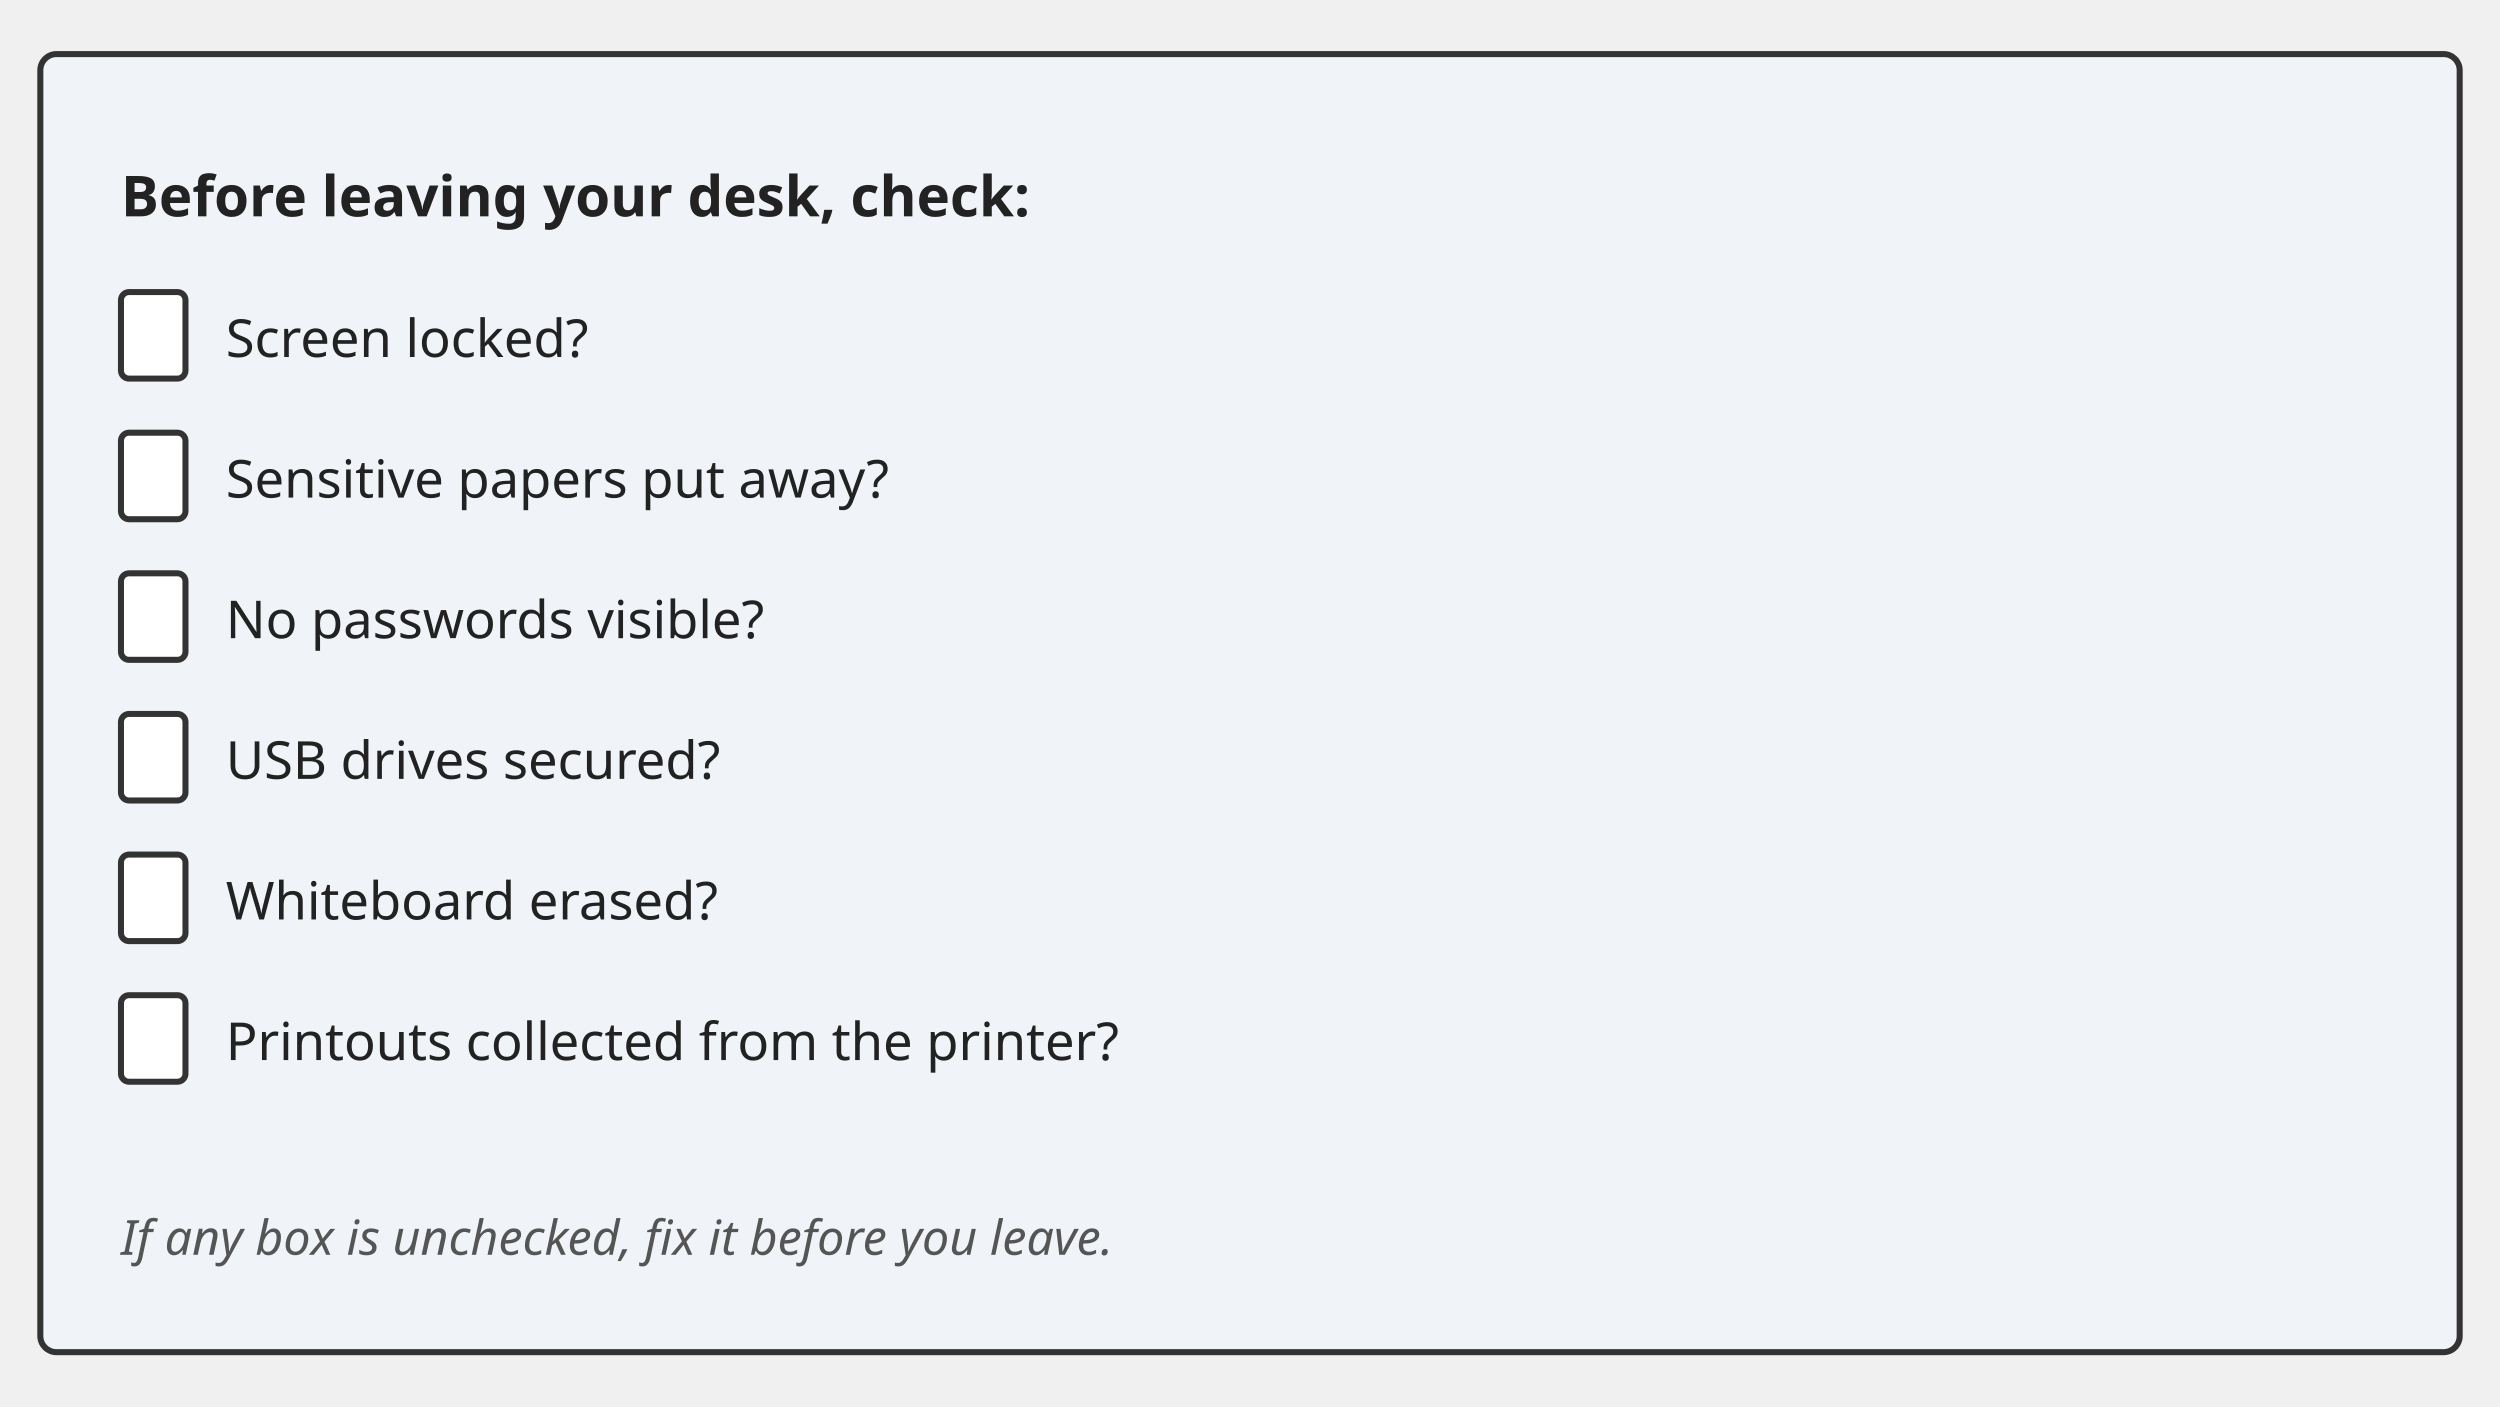
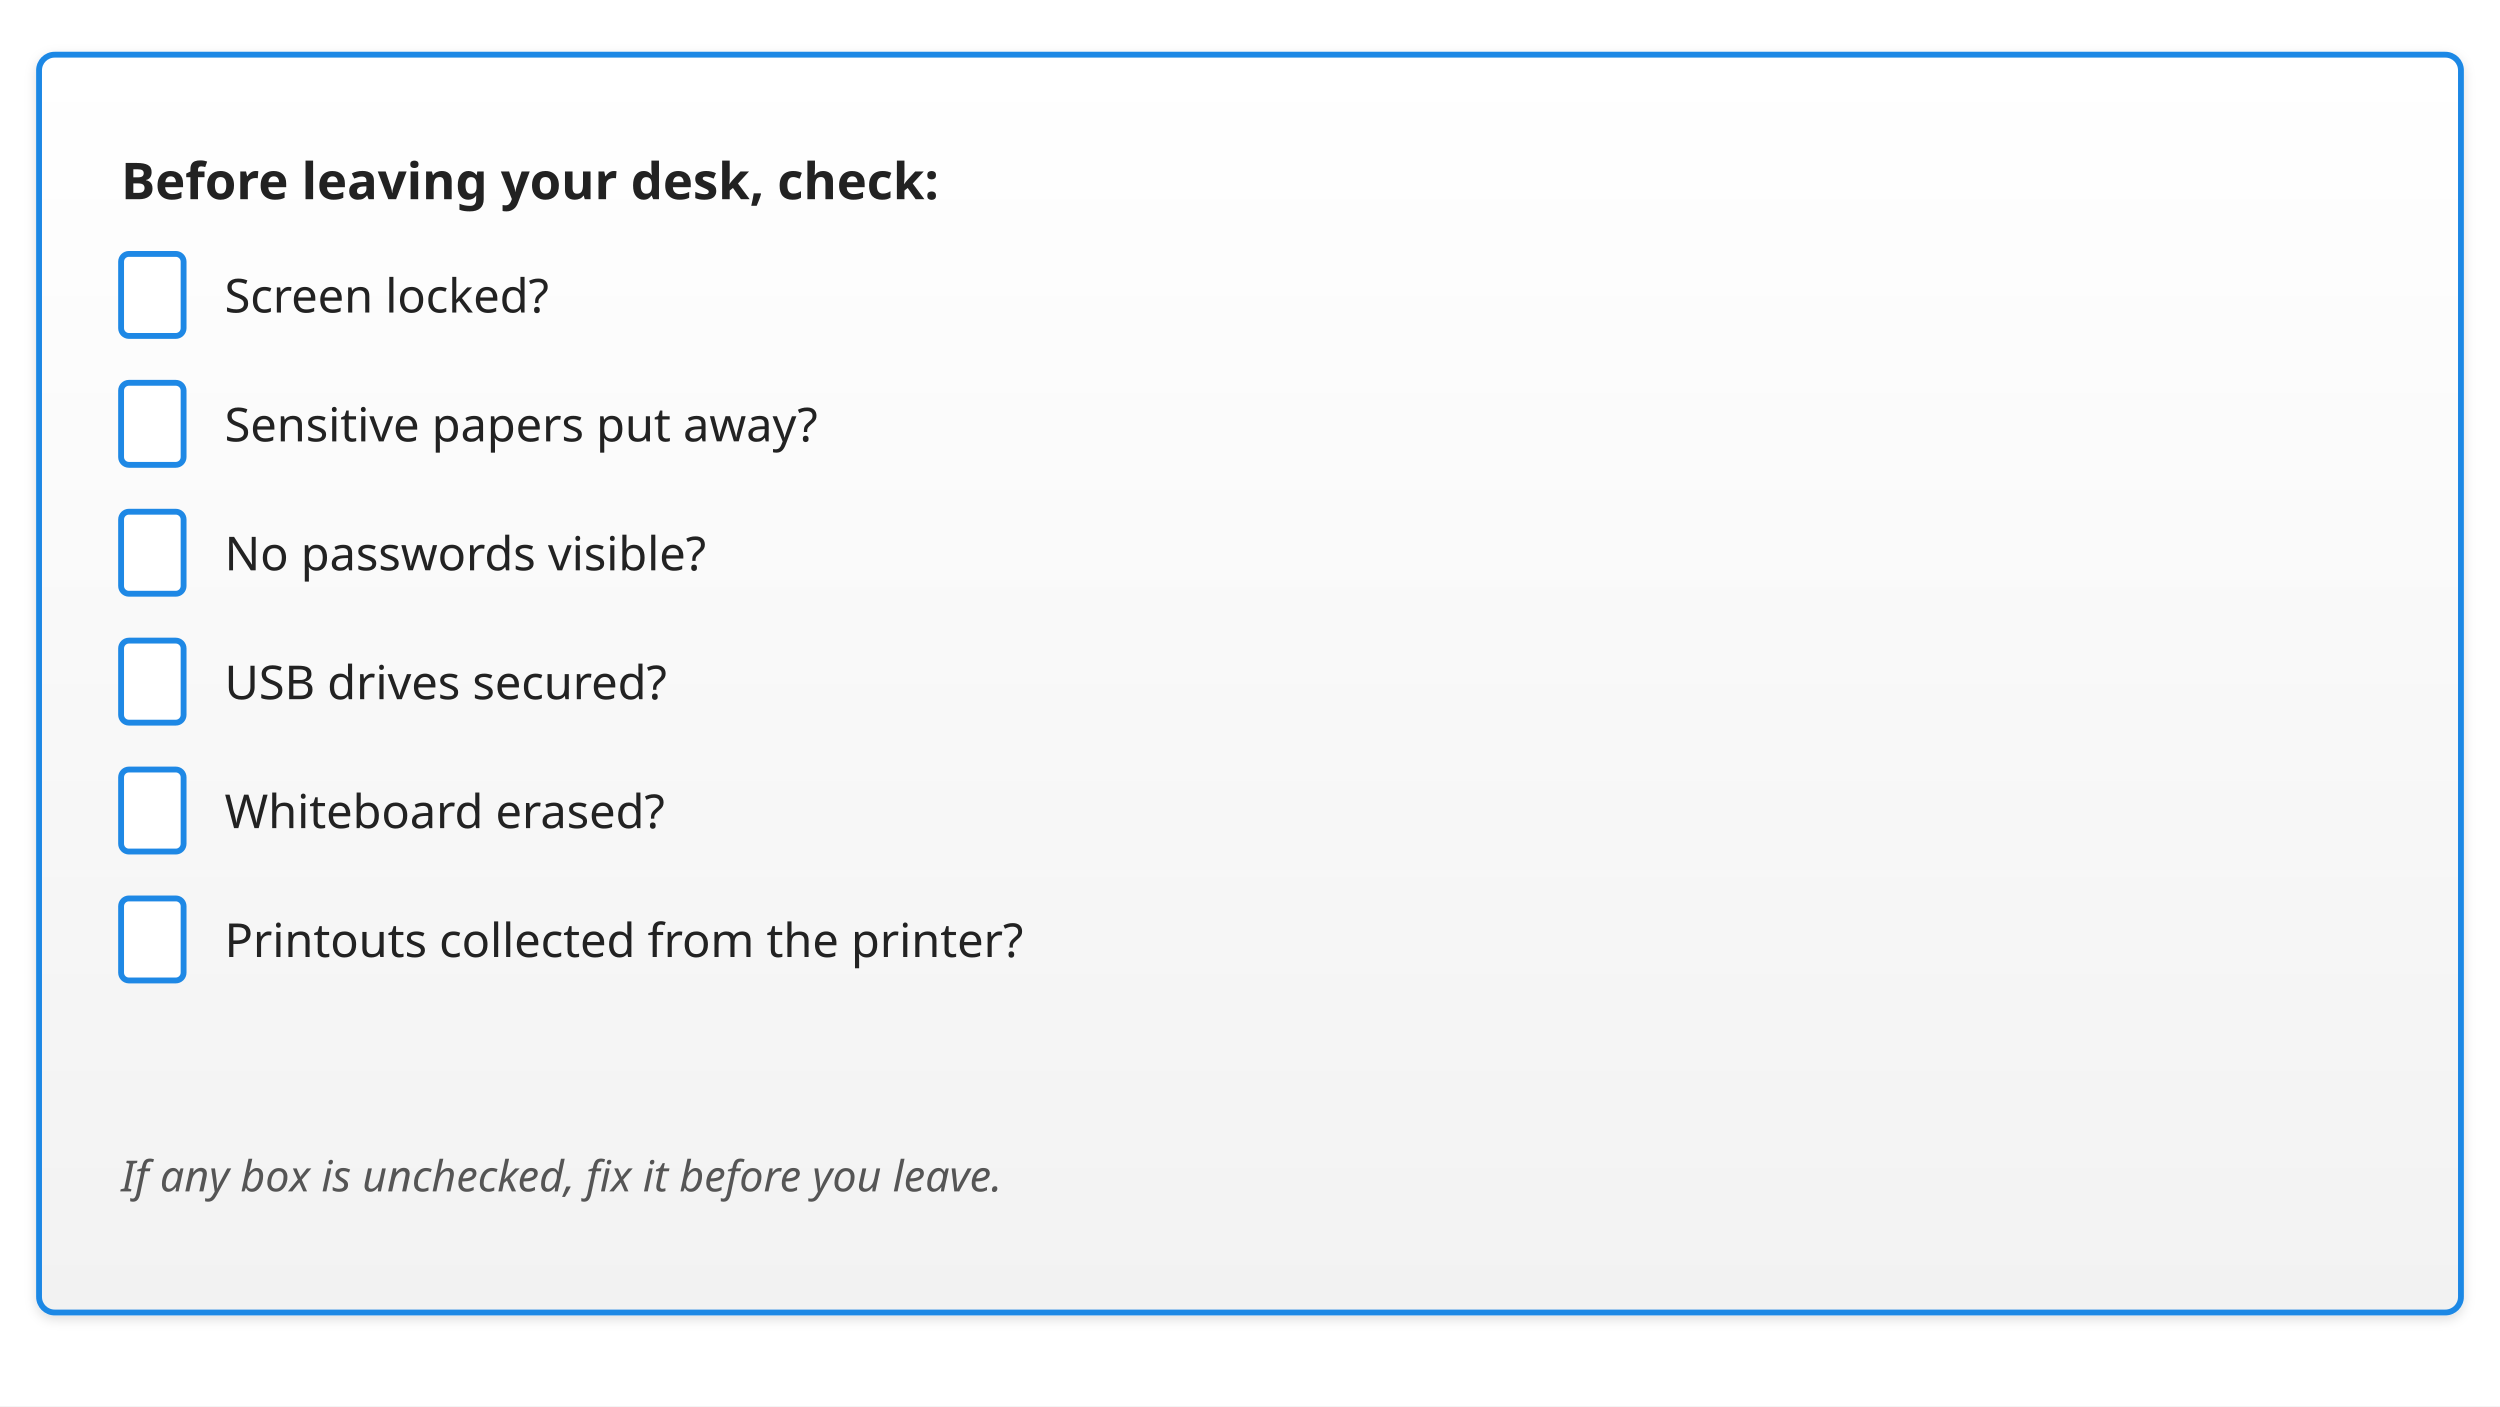
<svg xmlns="http://www.w3.org/2000/svg" viewBox="0 0 1280 720" font-family="sans-serif">
-   <rect x="20.645" y="27.692" width="1238.71" height="664.615" fill="#f0f4f8" stroke="#333333" stroke-width="3.097" rx="8.258" />
-   <text x="61.935" y="110.769" font-size="28.903" fill="#222222" font-weight="bold">Before leaving your desk, check:</text>
-   <rect x="61.935" y="149.538" width="33.032" height="44.308" fill="white" stroke="#333333" stroke-width="3.097" rx="4.129" />
-   <text x="115.613" y="182.769" font-size="26.839" fill="#222222">Screen locked?</text>
-   <rect x="61.935" y="221.538" width="33.032" height="44.308" fill="white" stroke="#333333" stroke-width="3.097" rx="4.129" />
-   <text x="115.613" y="254.769" font-size="26.839" fill="#222222">Sensitive papers put away?</text>
-   <rect x="61.935" y="293.538" width="33.032" height="44.308" fill="white" stroke="#333333" stroke-width="3.097" rx="4.129" />
-   <text x="115.613" y="326.769" font-size="26.839" fill="#222222">No passwords visible?</text>
-   <rect x="61.935" y="365.538" width="33.032" height="44.308" fill="white" stroke="#333333" stroke-width="3.097" rx="4.129" />
-   <text x="115.613" y="398.769" font-size="26.839" fill="#222222">USB drives secured?</text>
-   <rect x="61.935" y="437.538" width="33.032" height="44.308" fill="white" stroke="#333333" stroke-width="3.097" rx="4.129" />
-   <text x="115.613" y="470.769" font-size="26.839" fill="#222222">Whiteboard erased?</text>
-   <rect x="61.935" y="509.538" width="33.032" height="44.308" fill="white" stroke="#333333" stroke-width="3.097" rx="4.129" />
-   <text x="115.613" y="542.769" font-size="26.839" fill="#222222">Printouts collected from the printer?</text>
-   <text x="61.935" y="642.462" font-size="24.774" fill="#555555" font-style="italic">If any box is unchecked, fix it before you leave.</text>
+   <defs>
+     <linearGradient id="grad-accent" x1="0" y1="0" x2="0" y2="1">
+       <stop offset="0%" stop-color="#1e88e5" />
+       <stop offset="100%" stop-color="#1565c0" />
+     </linearGradient>
+     <linearGradient id="grad-surface" x1="0" y1="0" x2="0" y2="1">
+       <stop offset="0%" stop-color="#ffffff" />
+       <stop offset="100%" stop-color="#f2f2f2" />
+     </linearGradient>
+     <filter id="shadow" x="-4%" y="-8%" width="108%" height="124%">
+       <feDropShadow dx="0" dy="2" stdDeviation="3" flood-color="#00000022" />
+     </filter>
+     <marker id="arrow" markerWidth="10" markerHeight="10" refX="9" refY="5" orient="auto">
+       <path d="M1,2 L9,5 L1,8 Z" fill="#555555" />
+     </marker>
+     <marker id="arrow-accent" markerWidth="10" markerHeight="10" refX="9" refY="5" orient="auto">
+       <path d="M1,2 L9,5 L1,8 Z" fill="#1565c0" />
+     </marker>
+   </defs>
+   <rect width="1280" height="720" fill="#ffffff" />
+   <rect x="20" y="28" width="1240" height="644" fill="url(#grad-surface)" stroke="#1e88e5" stroke-width="3" rx="8" filter="url(#shadow)" />
+   <text x="62" y="102" font-size="26" fill="#222222" font-weight="bold">Before leaving your desk, check:</text>
+   <rect x="62" y="130" width="32" height="42" fill="#ffffff" stroke="#1e88e5" stroke-width="3" rx="4" />
+   <text x="115" y="160" font-size="24" fill="#222222">Screen locked?</text>
+   <rect x="62" y="196" width="32" height="42" fill="#ffffff" stroke="#1e88e5" stroke-width="3" rx="4" />
+   <text x="115" y="226" font-size="24" fill="#222222">Sensitive papers put away?</text>
+   <rect x="62" y="262" width="32" height="42" fill="#ffffff" stroke="#1e88e5" stroke-width="3" rx="4" />
+   <text x="115" y="292" font-size="24" fill="#222222">No passwords visible?</text>
+   <rect x="62" y="328" width="32" height="42" fill="#ffffff" stroke="#1e88e5" stroke-width="3" rx="4" />
+   <text x="115" y="358" font-size="24" fill="#222222">USB drives secured?</text>
+   <rect x="62" y="394" width="32" height="42" fill="#ffffff" stroke="#1e88e5" stroke-width="3" rx="4" />
+   <text x="115" y="424" font-size="24" fill="#222222">Whiteboard erased?</text>
+   <rect x="62" y="460" width="32" height="42" fill="#ffffff" stroke="#1e88e5" stroke-width="3" rx="4" />
+   <text x="115" y="490" font-size="24" fill="#222222">Printouts collected from the printer?</text>
+   <text x="62" y="610" font-size="22" fill="#555555" font-style="italic">If any box is unchecked, fix it before you leave.</text>
</svg>
